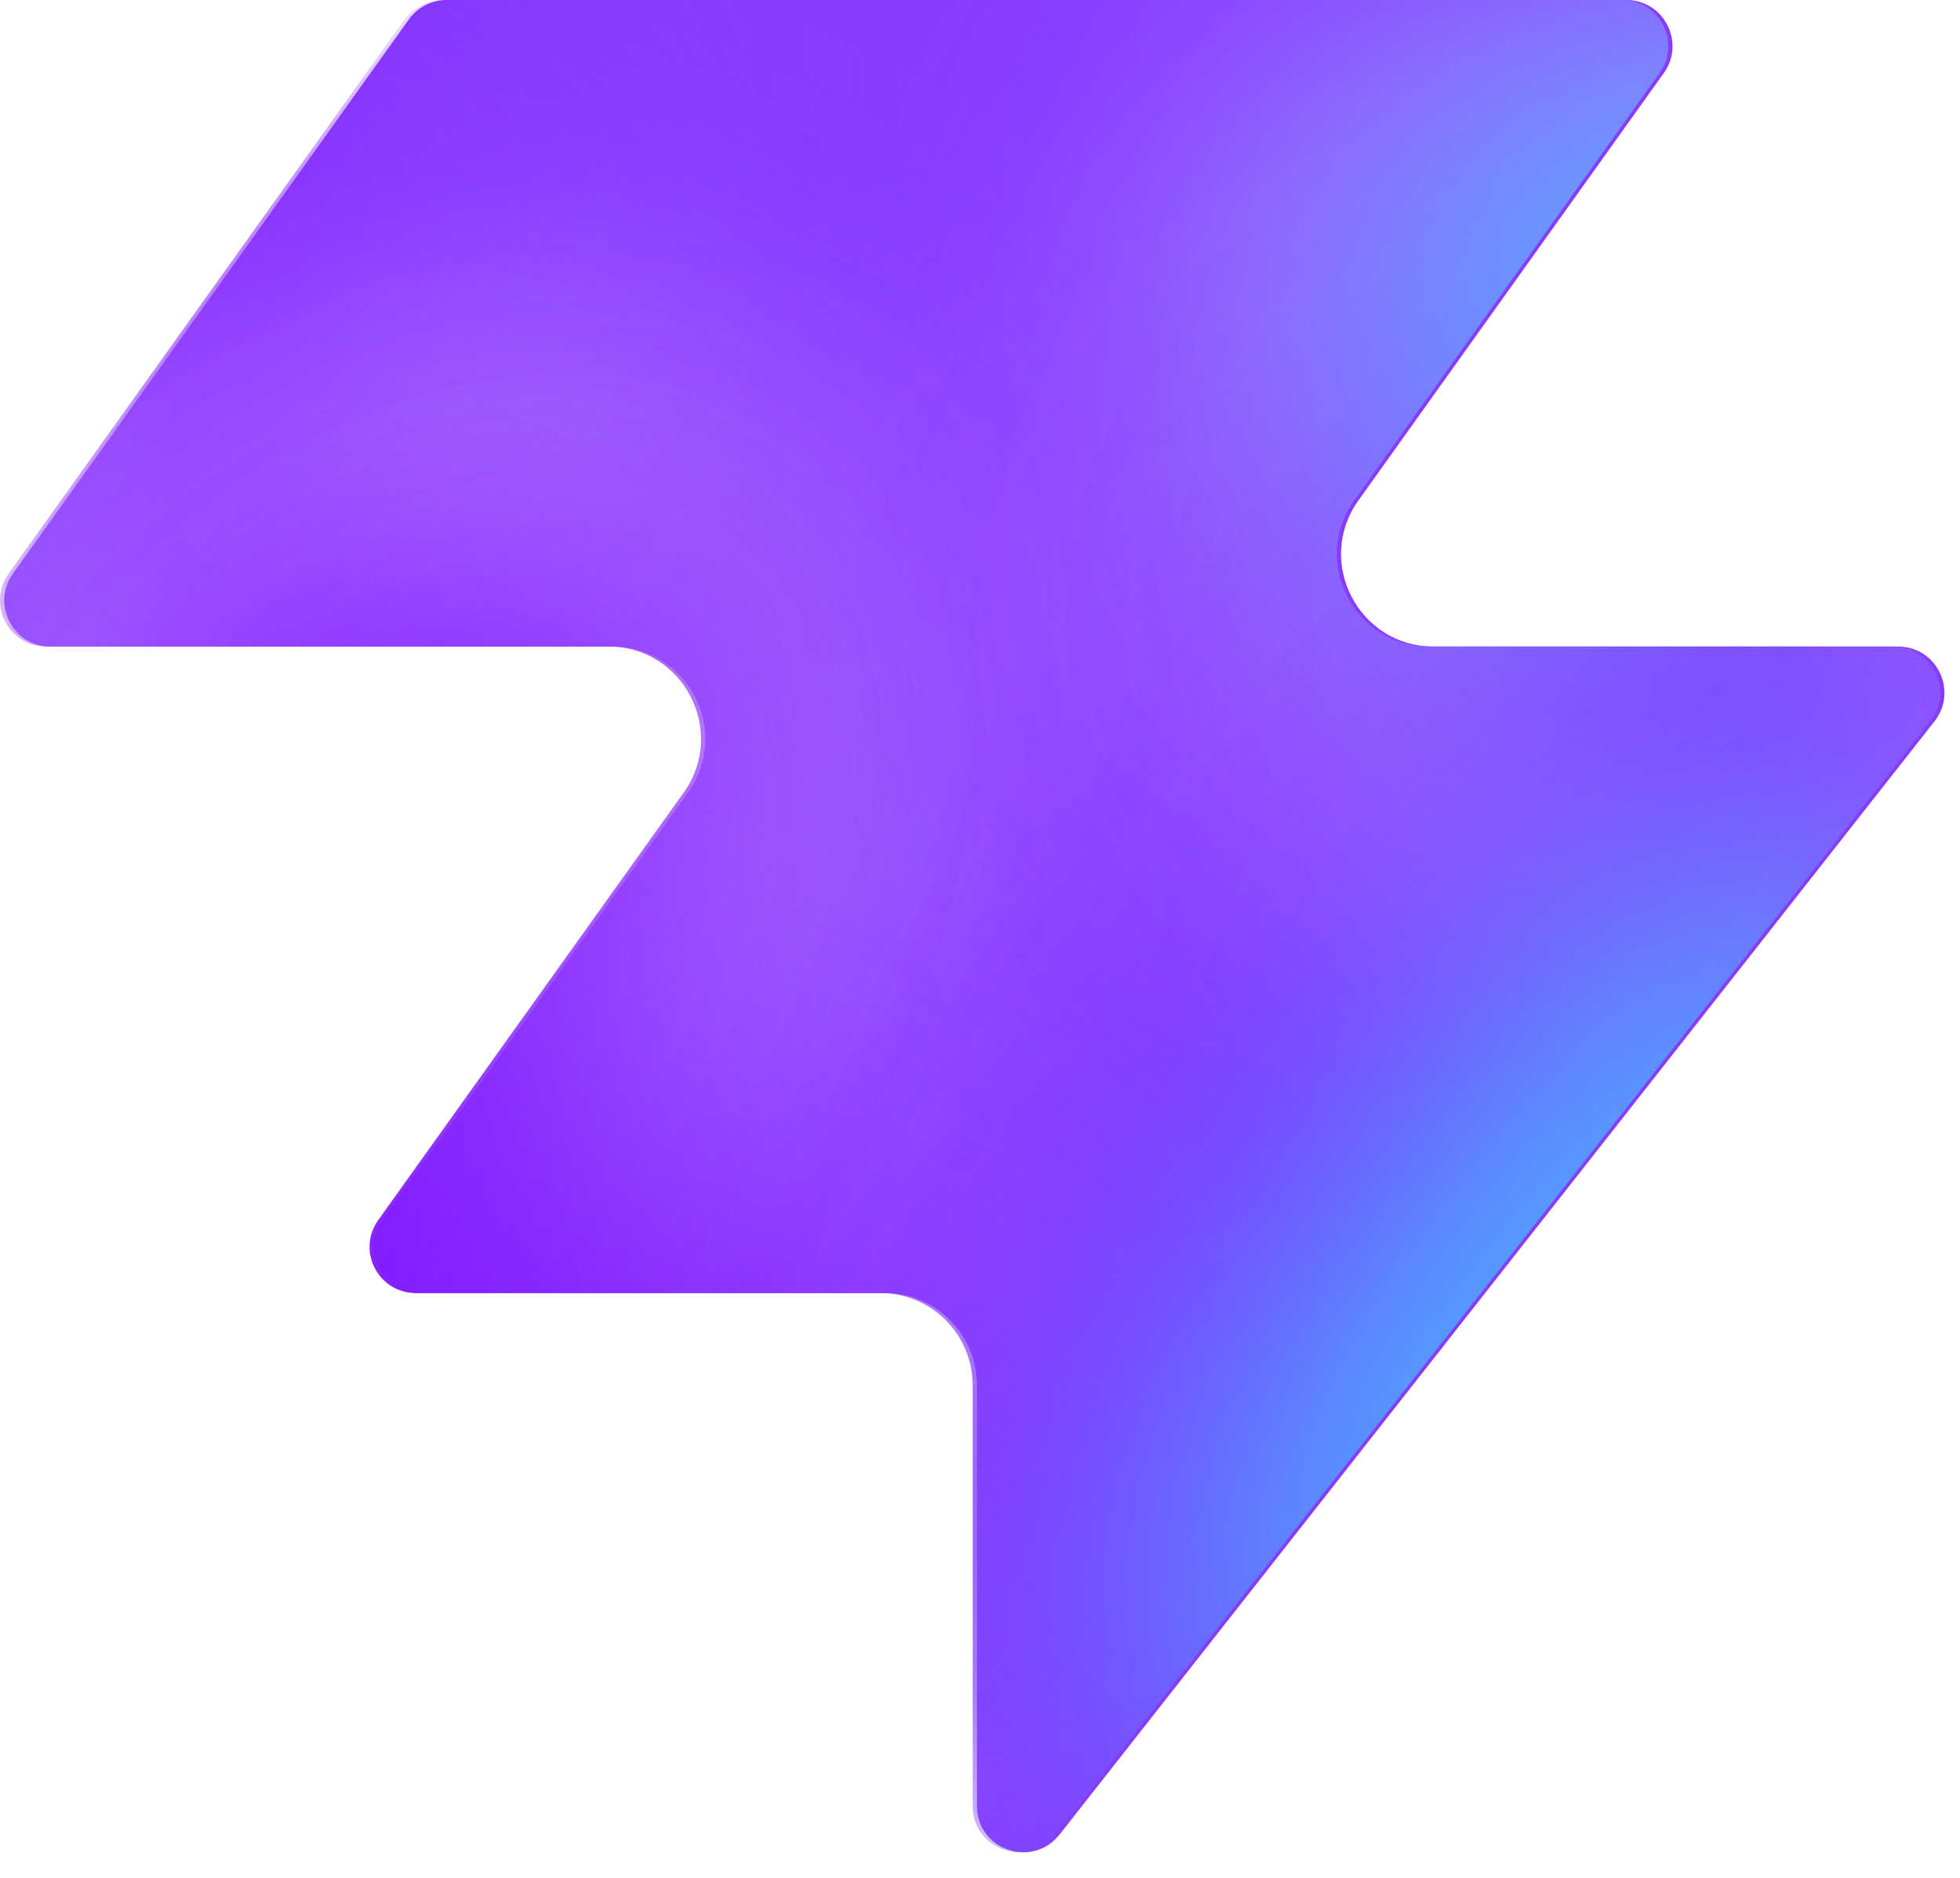
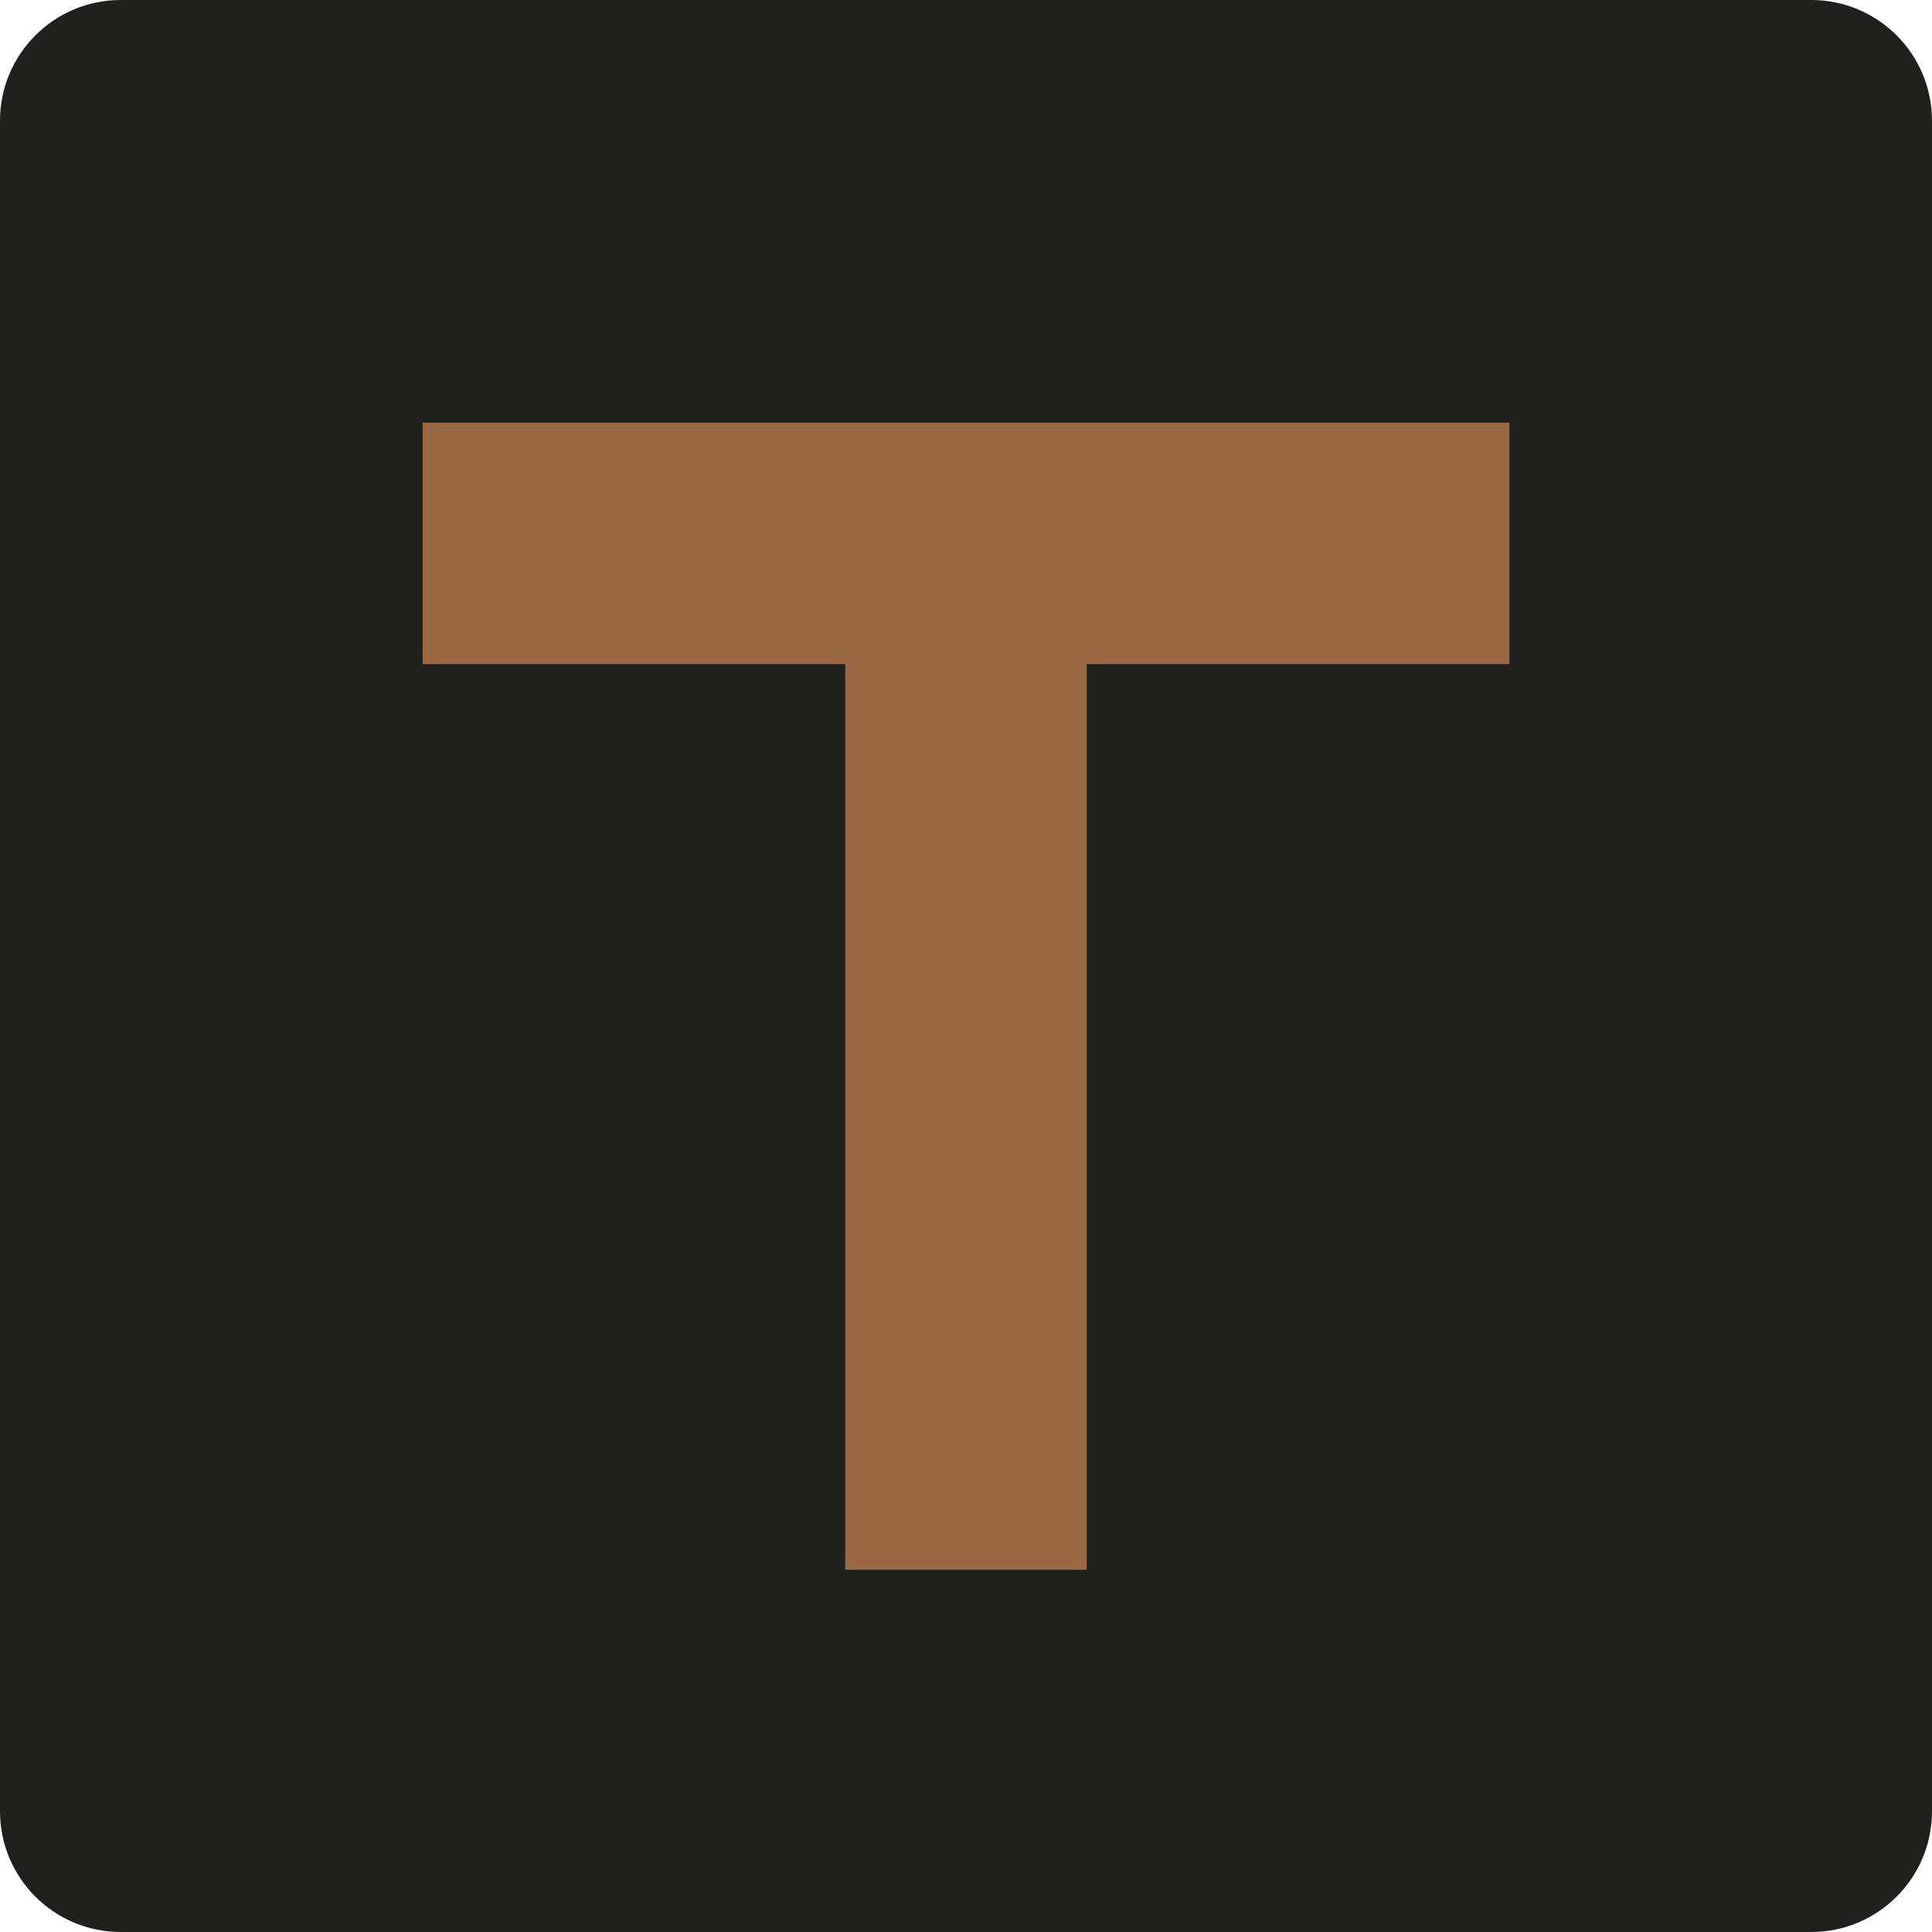
- <svg xmlns="http://www.w3.org/2000/svg" width="48" height="46" fill="none" viewBox="0 0 48 46">
-   <path fill="#863bff" d="M25.946 44.938c-.664.845-2.021.375-2.021-.698V33.937a2.26 2.26 0 0 0-2.262-2.262H10.287c-.92 0-1.456-1.04-.92-1.788l7.48-10.471c1.07-1.497 0-3.578-1.842-3.578H1.237c-.92 0-1.456-1.04-.92-1.788L10.013.474c.214-.297.556-.474.92-.474h28.894c.92 0 1.456 1.04.92 1.788l-7.48 10.471c-1.07 1.498 0 3.579 1.842 3.579h11.377c.943 0 1.473 1.088.89 1.83L25.947 44.94z" style="fill:#863bff;fill:color(display-p3 .525 .23 1);fill-opacity:1" />
-   <mask id="a" width="48" height="46" x="0" y="0" maskUnits="userSpaceOnUse" style="mask-type:alpha">
-     <path fill="#000" d="M25.842 44.938c-.664.844-2.021.375-2.021-.698V33.937a2.26 2.26 0 0 0-2.262-2.262H10.183c-.92 0-1.456-1.04-.92-1.788l7.48-10.471c1.07-1.498 0-3.579-1.842-3.579H1.133c-.92 0-1.456-1.04-.92-1.787L9.91.473c.214-.297.556-.474.92-.474h28.894c.92 0 1.456 1.04.92 1.788l-7.48 10.471c-1.07 1.498 0 3.578 1.842 3.578h11.377c.943 0 1.473 1.088.89 1.832L25.843 44.94z" style="fill:#000;fill-opacity:1" />
-   </mask>
-   <g mask="url(#a)">
-     <g filter="url(#b)">
-       <ellipse cx="5.508" cy="14.704" fill="#ede6ff" rx="5.508" ry="14.704" style="fill:#ede6ff;fill:color(display-p3 .927 .903 1);fill-opacity:1" transform="matrix(.00324 1 1 -.00324 -4.47 31.516)" />
-     </g>
-     <g filter="url(#c)">
-       <ellipse cx="10.399" cy="29.851" fill="#ede6ff" rx="10.399" ry="29.851" style="fill:#ede6ff;fill:color(display-p3 .927 .903 1);fill-opacity:1" transform="matrix(.00324 1 1 -.00324 -39.328 7.883)" />
-     </g>
-     <g filter="url(#d)">
-       <ellipse cx="5.508" cy="30.487" fill="#7e14ff" rx="5.508" ry="30.487" style="fill:#7e14ff;fill:color(display-p3 .492 .077 1);fill-opacity:1" transform="rotate(89.814 -25.913 -14.639)scale(1 -1)" />
-     </g>
-     <g filter="url(#e)">
-       <ellipse cx="5.508" cy="30.599" fill="#7e14ff" rx="5.508" ry="30.599" style="fill:#7e14ff;fill:color(display-p3 .492 .077 1);fill-opacity:1" transform="rotate(89.814 -32.644 -3.334)scale(1 -1)" />
-     </g>
-     <g filter="url(#f)">
-       <ellipse cx="5.508" cy="30.599" fill="#7e14ff" rx="5.508" ry="30.599" style="fill:#7e14ff;fill:color(display-p3 .492 .077 1);fill-opacity:1" transform="matrix(.00324 1 1 -.00324 -34.34 30.47)" />
-     </g>
-     <g filter="url(#g)">
-       <ellipse cx="14.072" cy="22.078" fill="#ede6ff" rx="14.072" ry="22.078" style="fill:#ede6ff;fill:color(display-p3 .927 .903 1);fill-opacity:1" transform="rotate(93.35 24.506 48.493)scale(-1 1)" />
-     </g>
-     <g filter="url(#h)">
-       <ellipse cx="3.47" cy="21.501" fill="#7e14ff" rx="3.47" ry="21.501" style="fill:#7e14ff;fill:color(display-p3 .492 .077 1);fill-opacity:1" transform="rotate(89.009 28.708 47.59)scale(-1 1)" />
-     </g>
-     <g filter="url(#i)">
-       <ellipse cx="3.47" cy="21.501" fill="#7e14ff" rx="3.47" ry="21.501" style="fill:#7e14ff;fill:color(display-p3 .492 .077 1);fill-opacity:1" transform="rotate(89.009 28.708 47.59)scale(-1 1)" />
-     </g>
-     <g filter="url(#j)">
-       <ellipse cx=".387" cy="8.972" fill="#7e14ff" rx="4.407" ry="29.108" style="fill:#7e14ff;fill:color(display-p3 .492 .077 1);fill-opacity:1" transform="rotate(39.51 .387 8.972)" />
-     </g>
-     <g filter="url(#k)">
-       <ellipse cx="47.523" cy="-6.092" fill="#7e14ff" rx="4.407" ry="29.108" style="fill:#7e14ff;fill:color(display-p3 .492 .077 1);fill-opacity:1" transform="rotate(37.892 47.523 -6.092)" />
-     </g>
-     <g filter="url(#l)">
-       <ellipse cx="41.412" cy="6.333" fill="#47bfff" rx="5.971" ry="9.665" style="fill:#47bfff;fill:color(display-p3 .28 .748 1);fill-opacity:1" transform="rotate(37.892 41.412 6.333)" />
-     </g>
-     <g filter="url(#m)">
-       <ellipse cx="-1.879" cy="38.332" fill="#7e14ff" rx="4.407" ry="29.108" style="fill:#7e14ff;fill:color(display-p3 .492 .077 1);fill-opacity:1" transform="rotate(37.892 -1.88 38.332)" />
-     </g>
-     <g filter="url(#n)">
-       <ellipse cx="-1.879" cy="38.332" fill="#7e14ff" rx="4.407" ry="29.108" style="fill:#7e14ff;fill:color(display-p3 .492 .077 1);fill-opacity:1" transform="rotate(37.892 -1.88 38.332)" />
-     </g>
-     <g filter="url(#o)">
-       <ellipse cx="35.651" cy="29.907" fill="#7e14ff" rx="4.407" ry="29.108" style="fill:#7e14ff;fill:color(display-p3 .492 .077 1);fill-opacity:1" transform="rotate(37.892 35.651 29.907)" />
-     </g>
-     <g filter="url(#p)">
-       <ellipse cx="38.418" cy="32.4" fill="#47bfff" rx="5.971" ry="15.297" style="fill:#47bfff;fill:color(display-p3 .28 .748 1);fill-opacity:1" transform="rotate(37.892 38.418 32.4)" />
-     </g>
-   </g>
-   <defs>
-     <filter id="b" width="60.045" height="41.654" x="-19.77" y="16.149" color-interpolation-filters="sRGB" filterUnits="userSpaceOnUse">
-       <feFlood flood-opacity="0" result="BackgroundImageFix" />
-       <feBlend in="SourceGraphic" in2="BackgroundImageFix" result="shape" />
-       <feGaussianBlur result="effect1_foregroundBlur_2002_17158" stdDeviation="7.659" />
-     </filter>
-     <filter id="c" width="90.34" height="51.437" x="-54.613" y="-7.533" color-interpolation-filters="sRGB" filterUnits="userSpaceOnUse">
-       <feFlood flood-opacity="0" result="BackgroundImageFix" />
-       <feBlend in="SourceGraphic" in2="BackgroundImageFix" result="shape" />
-       <feGaussianBlur result="effect1_foregroundBlur_2002_17158" stdDeviation="7.659" />
-     </filter>
-     <filter id="d" width="79.355" height="29.4" x="-49.64" y="2.03" color-interpolation-filters="sRGB" filterUnits="userSpaceOnUse">
-       <feFlood flood-opacity="0" result="BackgroundImageFix" />
-       <feBlend in="SourceGraphic" in2="BackgroundImageFix" result="shape" />
-       <feGaussianBlur result="effect1_foregroundBlur_2002_17158" stdDeviation="4.596" />
-     </filter>
-     <filter id="e" width="79.579" height="29.4" x="-45.045" y="20.029" color-interpolation-filters="sRGB" filterUnits="userSpaceOnUse">
-       <feFlood flood-opacity="0" result="BackgroundImageFix" />
-       <feBlend in="SourceGraphic" in2="BackgroundImageFix" result="shape" />
-       <feGaussianBlur result="effect1_foregroundBlur_2002_17158" stdDeviation="4.596" />
-     </filter>
-     <filter id="f" width="79.579" height="29.4" x="-43.513" y="21.178" color-interpolation-filters="sRGB" filterUnits="userSpaceOnUse">
-       <feFlood flood-opacity="0" result="BackgroundImageFix" />
-       <feBlend in="SourceGraphic" in2="BackgroundImageFix" result="shape" />
-       <feGaussianBlur result="effect1_foregroundBlur_2002_17158" stdDeviation="4.596" />
-     </filter>
-     <filter id="g" width="74.749" height="58.852" x="15.756" y="-17.901" color-interpolation-filters="sRGB" filterUnits="userSpaceOnUse">
-       <feFlood flood-opacity="0" result="BackgroundImageFix" />
-       <feBlend in="SourceGraphic" in2="BackgroundImageFix" result="shape" />
-       <feGaussianBlur result="effect1_foregroundBlur_2002_17158" stdDeviation="7.659" />
-     </filter>
-     <filter id="h" width="61.377" height="25.362" x="23.548" y="2.284" color-interpolation-filters="sRGB" filterUnits="userSpaceOnUse">
-       <feFlood flood-opacity="0" result="BackgroundImageFix" />
-       <feBlend in="SourceGraphic" in2="BackgroundImageFix" result="shape" />
-       <feGaussianBlur result="effect1_foregroundBlur_2002_17158" stdDeviation="4.596" />
-     </filter>
-     <filter id="i" width="61.377" height="25.362" x="23.548" y="2.284" color-interpolation-filters="sRGB" filterUnits="userSpaceOnUse">
-       <feFlood flood-opacity="0" result="BackgroundImageFix" />
-       <feBlend in="SourceGraphic" in2="BackgroundImageFix" result="shape" />
-       <feGaussianBlur result="effect1_foregroundBlur_2002_17158" stdDeviation="4.596" />
-     </filter>
-     <filter id="j" width="56.045" height="63.649" x="-27.636" y="-22.853" color-interpolation-filters="sRGB" filterUnits="userSpaceOnUse">
-       <feFlood flood-opacity="0" result="BackgroundImageFix" />
-       <feBlend in="SourceGraphic" in2="BackgroundImageFix" result="shape" />
-       <feGaussianBlur result="effect1_foregroundBlur_2002_17158" stdDeviation="4.596" />
-     </filter>
-     <filter id="k" width="54.814" height="64.646" x="20.116" y="-38.415" color-interpolation-filters="sRGB" filterUnits="userSpaceOnUse">
-       <feFlood flood-opacity="0" result="BackgroundImageFix" />
-       <feBlend in="SourceGraphic" in2="BackgroundImageFix" result="shape" />
-       <feGaussianBlur result="effect1_foregroundBlur_2002_17158" stdDeviation="4.596" />
-     </filter>
-     <filter id="l" width="33.541" height="35.313" x="24.641" y="-11.323" color-interpolation-filters="sRGB" filterUnits="userSpaceOnUse">
-       <feFlood flood-opacity="0" result="BackgroundImageFix" />
-       <feBlend in="SourceGraphic" in2="BackgroundImageFix" result="shape" />
-       <feGaussianBlur result="effect1_foregroundBlur_2002_17158" stdDeviation="4.596" />
-     </filter>
-     <filter id="m" width="54.814" height="64.646" x="-29.286" y="6.009" color-interpolation-filters="sRGB" filterUnits="userSpaceOnUse">
-       <feFlood flood-opacity="0" result="BackgroundImageFix" />
-       <feBlend in="SourceGraphic" in2="BackgroundImageFix" result="shape" />
-       <feGaussianBlur result="effect1_foregroundBlur_2002_17158" stdDeviation="4.596" />
-     </filter>
-     <filter id="n" width="54.814" height="64.646" x="-29.286" y="6.009" color-interpolation-filters="sRGB" filterUnits="userSpaceOnUse">
-       <feFlood flood-opacity="0" result="BackgroundImageFix" />
-       <feBlend in="SourceGraphic" in2="BackgroundImageFix" result="shape" />
-       <feGaussianBlur result="effect1_foregroundBlur_2002_17158" stdDeviation="4.596" />
-     </filter>
-     <filter id="o" width="54.814" height="64.646" x="8.244" y="-2.416" color-interpolation-filters="sRGB" filterUnits="userSpaceOnUse">
-       <feFlood flood-opacity="0" result="BackgroundImageFix" />
-       <feBlend in="SourceGraphic" in2="BackgroundImageFix" result="shape" />
-       <feGaussianBlur result="effect1_foregroundBlur_2002_17158" stdDeviation="4.596" />
-     </filter>
-     <filter id="p" width="39.409" height="43.623" x="18.713" y="10.588" color-interpolation-filters="sRGB" filterUnits="userSpaceOnUse">
-       <feFlood flood-opacity="0" result="BackgroundImageFix" />
-       <feBlend in="SourceGraphic" in2="BackgroundImageFix" result="shape" />
-       <feGaussianBlur result="effect1_foregroundBlur_2002_17158" stdDeviation="4.596" />
-     </filter>
-   </defs>
+ <svg xmlns="http://www.w3.org/2000/svg" viewBox="0 0 64 64">
+   <rect width="64" height="64" rx="4" fill="#20201E" />
+   <path fill="#9A6842" d="M14 14h36v8H36v30h-8V22H14z" />
</svg>
